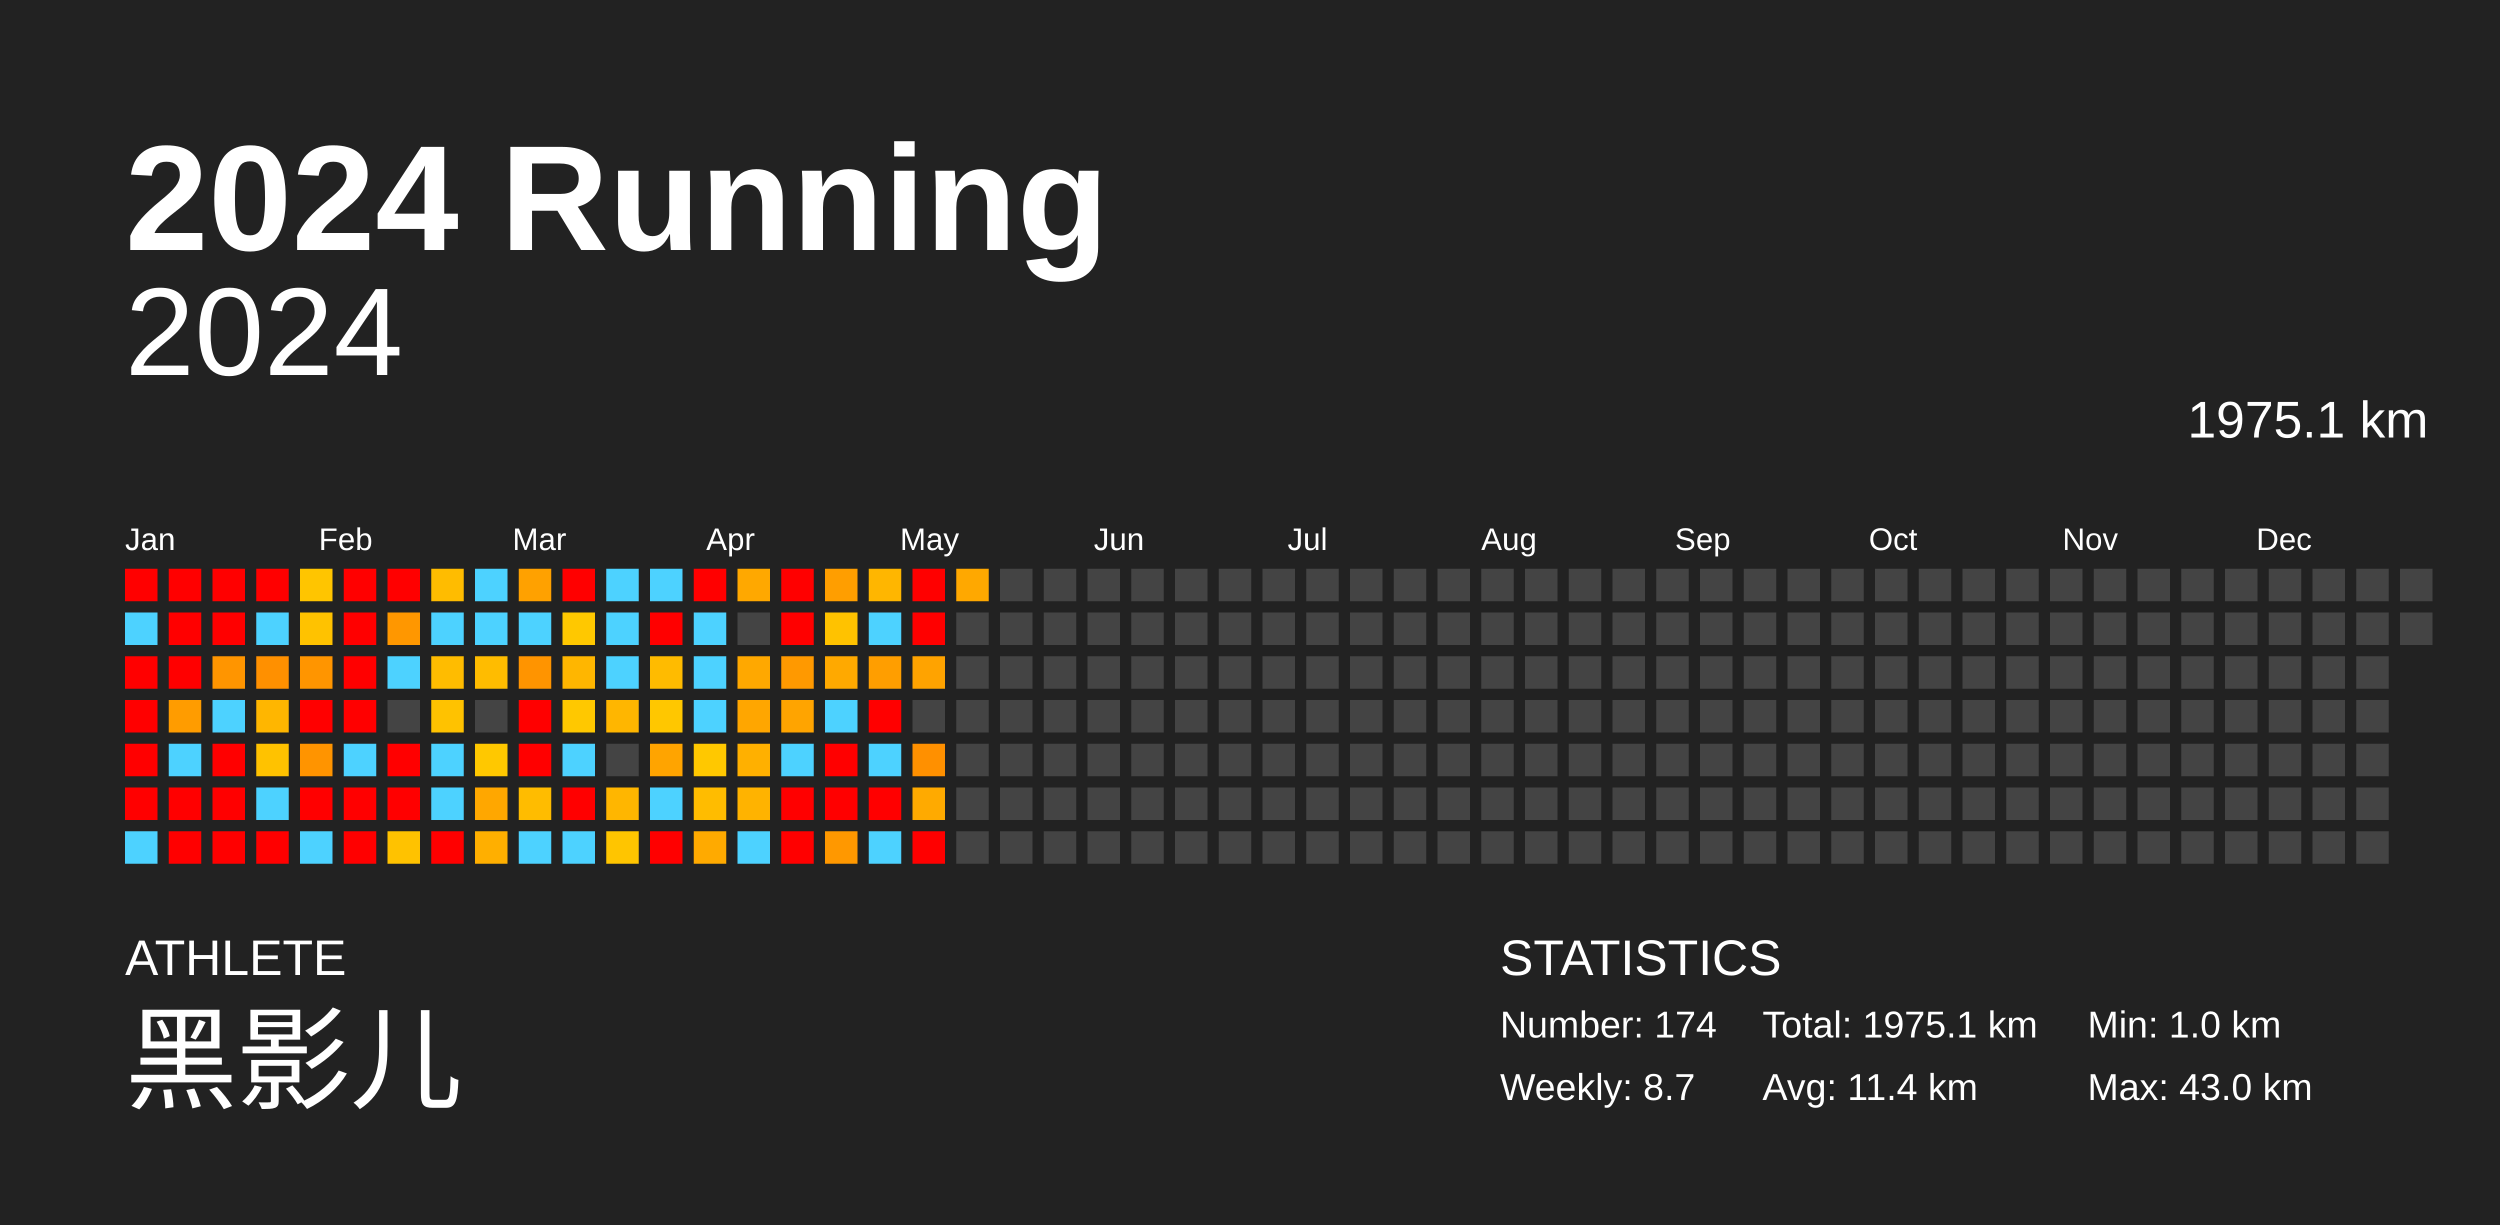
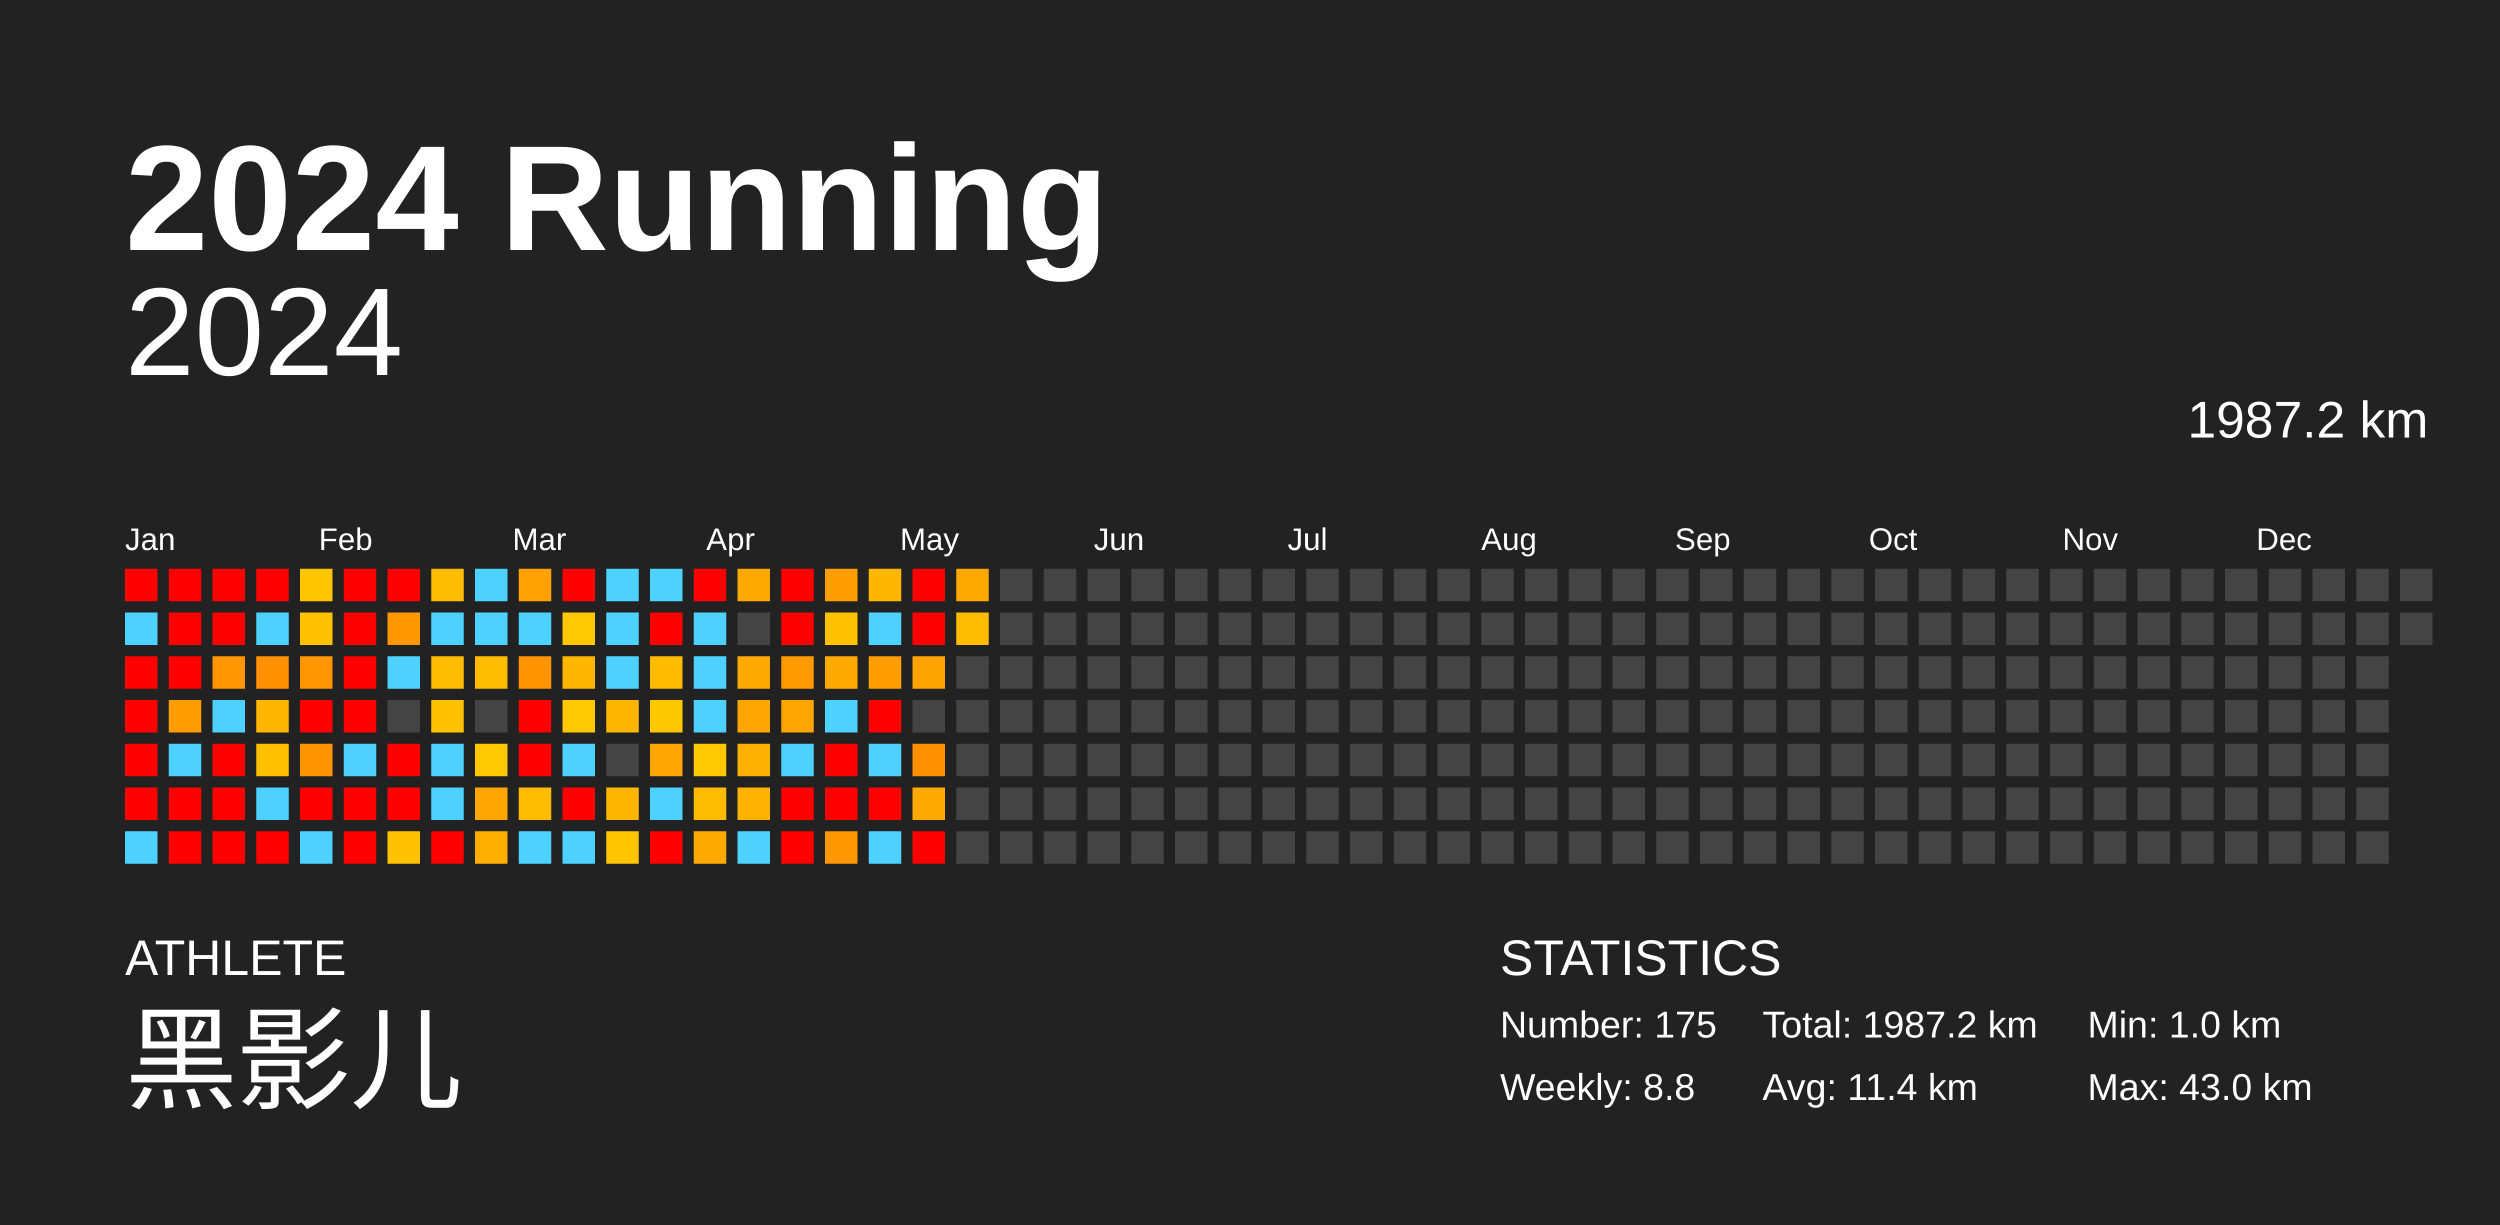
<svg xmlns="http://www.w3.org/2000/svg" baseProfile="full" height="98mm" version="1.1" viewBox="0,0,200,98" width="200mm">
  <defs />
  <rect fill="#222222" height="98" width="200" x="0" y="0" />
  <text fill="#FFFFFF" style="font-size:12px; font-family:Arial; font-weight:bold;" x="10" y="20">2024 Running</text>
  <text fill="#FFFFFF" style="font-size:4px; font-family:Arial" x="10" y="78">ATHLETE</text>
  <text fill="#FFFFFF" style="font-size:9px; font-family:Arial" x="10" y="88">黑影儿</text>
  <text fill="#FFFFFF" style="font-size:4px; font-family:Arial" x="120" y="78">STATISTICS</text>
-   <text fill="#FFFFFF" style="font-size:3px; font-family:Arial" x="120" y="83">Number: 174</text>
-   <text fill="#FFFFFF" style="font-size:3px; font-family:Arial" x="120" y="88">Weekly: 8.7</text>
-   <text fill="#FFFFFF" style="font-size:3px; font-family:Arial" x="141" y="83">Total: 1975.1 km</text>
+   <text fill="#FFFFFF" style="font-size:3px; font-family:Arial" x="120" y="83">Number: 175</text>
+   <text fill="#FFFFFF" style="font-size:3px; font-family:Arial" x="120" y="88">Weekly: 8.8</text>
+   <text fill="#FFFFFF" style="font-size:3px; font-family:Arial" x="141" y="83">Total: 1987.2 km</text>
  <text fill="#FFFFFF" style="font-size:3px; font-family:Arial" x="141" y="88">Avg: 11.4 km</text>
  <text fill="#FFFFFF" style="font-size:3px; font-family:Arial" x="167" y="83">Min: 1.0 km</text>
  <text fill="#FFFFFF" style="font-size:3px; font-family:Arial" x="167" y="88">Max: 43.0 km</text>
  <text alignment-baseline="hanging" fill="#FFFFFF" style="font-size:10.0px; font-family:Arial;" x="10" y="30">2024</text>
-   <text alignment-baseline="hanging" fill="#FFFFFF" style="font-size:4.125px; font-family:Arial;" x="175" y="35">1975.1 km</text>
+   <text alignment-baseline="hanging" fill="#FFFFFF" style="font-size:4.125px; font-family:Arial;" x="175" y="35">1987.2 km</text>
  <text fill="#FFFFFF" style="font-size:2.5px; font-family:Arial" x="10.0" y="44">Jan</text>
  <text fill="#FFFFFF" style="font-size:2.5px; font-family:Arial" x="25.5" y="44">Feb</text>
  <text fill="#FFFFFF" style="font-size:2.5px; font-family:Arial" x="41.0" y="44">Mar</text>
  <text fill="#FFFFFF" style="font-size:2.5px; font-family:Arial" x="56.5" y="44">Apr</text>
  <text fill="#FFFFFF" style="font-size:2.5px; font-family:Arial" x="72.0" y="44">May</text>
  <text fill="#FFFFFF" style="font-size:2.5px; font-family:Arial" x="87.5" y="44">Jun</text>
  <text fill="#FFFFFF" style="font-size:2.5px; font-family:Arial" x="103.0" y="44">Jul</text>
  <text fill="#FFFFFF" style="font-size:2.5px; font-family:Arial" x="118.5" y="44">Aug</text>
  <text fill="#FFFFFF" style="font-size:2.5px; font-family:Arial" x="134.0" y="44">Sep</text>
  <text fill="#FFFFFF" style="font-size:2.5px; font-family:Arial" x="149.5" y="44">Oct</text>
  <text fill="#FFFFFF" style="font-size:2.5px; font-family:Arial" x="165.0" y="44">Nov</text>
  <text fill="#FFFFFF" style="font-size:2.5px; font-family:Arial" x="180.5" y="44">Dec</text>
  <rect fill="red" height="2.6" width="2.6" x="10.0" y="45.5" />
  <rect fill="#4dd2ff" height="2.6" width="2.6" x="10.0" y="49.0" />
  <rect fill="red" height="2.6" width="2.6" x="10.0" y="52.5" />
  <rect fill="red" height="2.6" width="2.6" x="10.0" y="56.0" />
  <rect fill="red" height="2.6" width="2.6" x="10.0" y="59.5" />
  <rect fill="red" height="2.6" width="2.6" x="10.0" y="63.0" />
  <rect fill="#4dd2ff" height="2.6" width="2.6" x="10.0" y="66.5" />
  <rect fill="red" height="2.6" width="2.6" x="13.5" y="45.5" />
  <rect fill="red" height="2.6" width="2.6" x="13.5" y="49.0" />
  <rect fill="red" height="2.6" width="2.6" x="13.5" y="52.5" />
  <rect fill="#ff9c00" height="2.6" width="2.6" x="13.5" y="56.0" />
  <rect fill="#4dd2ff" height="2.6" width="2.6" x="13.5" y="59.5" />
  <rect fill="red" height="2.6" width="2.6" x="13.5" y="63.0" />
  <rect fill="red" height="2.6" width="2.6" x="13.5" y="66.5" />
  <rect fill="red" height="2.6" width="2.6" x="17.0" y="45.5" />
  <rect fill="red" height="2.6" width="2.6" x="17.0" y="49.0" />
  <rect fill="#ff9500" height="2.6" width="2.6" x="17.0" y="52.5" />
  <rect fill="#4dd2ff" height="2.6" width="2.6" x="17.0" y="56.0" />
  <rect fill="red" height="2.6" width="2.6" x="17.0" y="59.5" />
  <rect fill="red" height="2.6" width="2.6" x="17.0" y="63.0" />
  <rect fill="red" height="2.6" width="2.6" x="17.0" y="66.5" />
  <rect fill="red" height="2.6" width="2.6" x="20.5" y="45.5" />
  <rect fill="#4dd2ff" height="2.6" width="2.6" x="20.5" y="49.0" />
  <rect fill="#ff9000" height="2.6" width="2.6" x="20.5" y="52.5" />
  <rect fill="#ffb600" height="2.6" width="2.6" x="20.5" y="56.0" />
  <rect fill="#ffc200" height="2.6" width="2.6" x="20.5" y="59.5" />
  <rect fill="#4dd2ff" height="2.6" width="2.6" x="20.5" y="63.0" />
  <rect fill="red" height="2.6" width="2.6" x="20.5" y="66.5" />
  <rect fill="#ffc500" height="2.6" width="2.6" x="24.0" y="45.5" />
  <rect fill="#ffc200" height="2.6" width="2.6" x="24.0" y="49.0" />
  <rect fill="#ff9500" height="2.6" width="2.6" x="24.0" y="52.5" />
  <rect fill="red" height="2.6" width="2.6" x="24.0" y="56.0" />
  <rect fill="#ff9400" height="2.6" width="2.6" x="24.0" y="59.5" />
  <rect fill="red" height="2.6" width="2.6" x="24.0" y="63.0" />
  <rect fill="#4dd2ff" height="2.6" width="2.6" x="24.0" y="66.5" />
  <rect fill="red" height="2.6" width="2.6" x="27.5" y="45.5" />
  <rect fill="red" height="2.6" width="2.6" x="27.5" y="49.0" />
  <rect fill="red" height="2.6" width="2.6" x="27.5" y="52.5" />
  <rect fill="red" height="2.6" width="2.6" x="27.5" y="56.0" />
  <rect fill="#4dd2ff" height="2.6" width="2.6" x="27.5" y="59.5" />
  <rect fill="red" height="2.6" width="2.6" x="27.5" y="63.0" />
  <rect fill="red" height="2.6" width="2.6" x="27.5" y="66.5" />
  <rect fill="red" height="2.6" width="2.6" x="31.0" y="45.5" />
  <rect fill="#ff9700" height="2.6" width="2.6" x="31.0" y="49.0" />
  <rect fill="#4dd2ff" height="2.6" width="2.6" x="31.0" y="52.5" />
  <rect fill="#444444" height="2.6" width="2.6" x="31.0" y="56.0" />
  <rect fill="red" height="2.6" width="2.6" x="31.0" y="59.5" />
  <rect fill="red" height="2.6" width="2.6" x="31.0" y="63.0" />
  <rect fill="#ffc200" height="2.6" width="2.6" x="31.0" y="66.5" />
  <rect fill="#ffbc00" height="2.6" width="2.6" x="34.5" y="45.5" />
  <rect fill="#4dd2ff" height="2.6" width="2.6" x="34.5" y="49.0" />
  <rect fill="#ffbc00" height="2.6" width="2.6" x="34.5" y="52.5" />
  <rect fill="#ffc200" height="2.6" width="2.6" x="34.5" y="56.0" />
  <rect fill="#4dd2ff" height="2.6" width="2.6" x="34.5" y="59.5" />
  <rect fill="#4dd2ff" height="2.6" width="2.6" x="34.5" y="63.0" />
  <rect fill="red" height="2.6" width="2.6" x="34.5" y="66.5" />
  <rect fill="#4dd2ff" height="2.6" width="2.6" x="38.0" y="45.5" />
  <rect fill="#4dd2ff" height="2.6" width="2.6" x="38.0" y="49.0" />
  <rect fill="#ffbc00" height="2.6" width="2.6" x="38.0" y="52.5" />
  <rect fill="#444444" height="2.6" width="2.6" x="38.0" y="56.0" />
  <rect fill="#ffc800" height="2.6" width="2.6" x="38.0" y="59.5" />
  <rect fill="#ffa700" height="2.6" width="2.6" x="38.0" y="63.0" />
  <rect fill="#ffaf00" height="2.6" width="2.6" x="38.0" y="66.5" />
  <rect fill="#ffa100" height="2.6" width="2.6" x="41.5" y="45.5" />
  <rect fill="#4dd2ff" height="2.6" width="2.6" x="41.5" y="49.0" />
  <rect fill="#ff9400" height="2.6" width="2.6" x="41.5" y="52.5" />
  <rect fill="red" height="2.6" width="2.6" x="41.5" y="56.0" />
  <rect fill="red" height="2.6" width="2.6" x="41.5" y="59.5" />
  <rect fill="#ffbc00" height="2.6" width="2.6" x="41.5" y="63.0" />
  <rect fill="#4dd2ff" height="2.6" width="2.6" x="41.5" y="66.5" />
  <rect fill="red" height="2.6" width="2.6" x="45.0" y="45.5" />
  <rect fill="#ffc800" height="2.6" width="2.6" x="45.0" y="49.0" />
  <rect fill="#ffb600" height="2.6" width="2.6" x="45.0" y="52.5" />
  <rect fill="#ffc800" height="2.6" width="2.6" x="45.0" y="56.0" />
  <rect fill="#4dd2ff" height="2.6" width="2.6" x="45.0" y="59.5" />
  <rect fill="red" height="2.6" width="2.6" x="45.0" y="63.0" />
  <rect fill="#4dd2ff" height="2.6" width="2.6" x="45.0" y="66.5" />
  <rect fill="#4dd2ff" height="2.6" width="2.6" x="48.5" y="45.5" />
  <rect fill="#4dd2ff" height="2.6" width="2.6" x="48.5" y="49.0" />
  <rect fill="#4dd2ff" height="2.6" width="2.6" x="48.5" y="52.5" />
  <rect fill="#ffb600" height="2.6" width="2.6" x="48.5" y="56.0" />
  <rect fill="#444444" height="2.6" width="2.6" x="48.5" y="59.5" />
  <rect fill="#ffb600" height="2.6" width="2.6" x="48.5" y="63.0" />
  <rect fill="#ffc500" height="2.6" width="2.6" x="48.5" y="66.5" />
  <rect fill="#4dd2ff" height="2.6" width="2.6" x="52.0" y="45.5" />
  <rect fill="red" height="2.6" width="2.6" x="52.0" y="49.0" />
  <rect fill="#ffbb00" height="2.6" width="2.6" x="52.0" y="52.5" />
  <rect fill="#ffc700" height="2.6" width="2.6" x="52.0" y="56.0" />
  <rect fill="#ffa400" height="2.6" width="2.6" x="52.0" y="59.5" />
  <rect fill="#4dd2ff" height="2.6" width="2.6" x="52.0" y="63.0" />
  <rect fill="red" height="2.6" width="2.6" x="52.0" y="66.5" />
  <rect fill="red" height="2.6" width="2.6" x="55.5" y="45.5" />
  <rect fill="#4dd2ff" height="2.6" width="2.6" x="55.5" y="49.0" />
  <rect fill="#4dd2ff" height="2.6" width="2.6" x="55.5" y="52.5" />
  <rect fill="#4dd2ff" height="2.6" width="2.6" x="55.5" y="56.0" />
  <rect fill="#ffc800" height="2.6" width="2.6" x="55.5" y="59.5" />
  <rect fill="#ffbc00" height="2.6" width="2.6" x="55.5" y="63.0" />
  <rect fill="#ffaa00" height="2.6" width="2.6" x="55.5" y="66.5" />
  <rect fill="#ffa800" height="2.6" width="2.6" x="59.0" y="45.5" />
  <rect fill="#444444" height="2.6" width="2.6" x="59.0" y="49.0" />
  <rect fill="#ffa800" height="2.6" width="2.6" x="59.0" y="52.5" />
  <rect fill="#ffa600" height="2.6" width="2.6" x="59.0" y="56.0" />
  <rect fill="#ffb000" height="2.6" width="2.6" x="59.0" y="59.5" />
  <rect fill="#ffb300" height="2.6" width="2.6" x="59.0" y="63.0" />
  <rect fill="#4dd2ff" height="2.6" width="2.6" x="59.0" y="66.5" />
  <rect fill="red" height="2.6" width="2.6" x="62.5" y="45.5" />
  <rect fill="red" height="2.6" width="2.6" x="62.5" y="49.0" />
  <rect fill="#ff9900" height="2.6" width="2.6" x="62.5" y="52.5" />
  <rect fill="#ffa400" height="2.6" width="2.6" x="62.5" y="56.0" />
  <rect fill="#4dd2ff" height="2.6" width="2.6" x="62.5" y="59.5" />
  <rect fill="red" height="2.6" width="2.6" x="62.5" y="63.0" />
  <rect fill="red" height="2.6" width="2.6" x="62.5" y="66.5" />
  <rect fill="#ff9e00" height="2.6" width="2.6" x="66.0" y="45.5" />
  <rect fill="#ffc200" height="2.6" width="2.6" x="66.0" y="49.0" />
  <rect fill="#ffa900" height="2.6" width="2.6" x="66.0" y="52.5" />
  <rect fill="#4dd2ff" height="2.6" width="2.6" x="66.0" y="56.0" />
  <rect fill="red" height="2.6" width="2.6" x="66.0" y="59.5" />
  <rect fill="red" height="2.6" width="2.6" x="66.0" y="63.0" />
  <rect fill="#ff9800" height="2.6" width="2.6" x="66.0" y="66.5" />
  <rect fill="#ffb600" height="2.6" width="2.6" x="69.5" y="45.5" />
  <rect fill="#4dd2ff" height="2.6" width="2.6" x="69.5" y="49.0" />
  <rect fill="#ff9e00" height="2.6" width="2.6" x="69.5" y="52.5" />
  <rect fill="red" height="2.6" width="2.6" x="69.5" y="56.0" />
  <rect fill="#4dd2ff" height="2.6" width="2.6" x="69.5" y="59.5" />
  <rect fill="red" height="2.6" width="2.6" x="69.5" y="63.0" />
  <rect fill="#4dd2ff" height="2.6" width="2.6" x="69.5" y="66.5" />
  <rect fill="red" height="2.6" width="2.6" x="73.0" y="45.5" />
  <rect fill="red" height="2.6" width="2.6" x="73.0" y="49.0" />
  <rect fill="#ffa300" height="2.6" width="2.6" x="73.0" y="52.5" />
  <rect fill="#444444" height="2.6" width="2.6" x="73.0" y="56.0" />
  <rect fill="#ff9000" height="2.6" width="2.6" x="73.0" y="59.5" />
  <rect fill="#ffaa00" height="2.6" width="2.6" x="73.0" y="63.0" />
  <rect fill="red" height="2.6" width="2.6" x="73.0" y="66.5" />
  <rect fill="#ffa800" height="2.6" width="2.6" x="76.5" y="45.5" />
-   <rect fill="#444444" height="2.6" width="2.6" x="76.5" y="49.0" />
+   <rect fill="#ffbc00" height="2.6" width="2.6" x="76.5" y="49.0" />
  <rect fill="#444444" height="2.6" width="2.6" x="76.5" y="52.5" />
  <rect fill="#444444" height="2.6" width="2.6" x="76.5" y="56.0" />
  <rect fill="#444444" height="2.6" width="2.6" x="76.5" y="59.5" />
  <rect fill="#444444" height="2.6" width="2.6" x="76.5" y="63.0" />
  <rect fill="#444444" height="2.6" width="2.6" x="76.5" y="66.5" />
  <rect fill="#444444" height="2.6" width="2.6" x="80.0" y="45.5" />
  <rect fill="#444444" height="2.6" width="2.6" x="80.0" y="49.0" />
  <rect fill="#444444" height="2.6" width="2.6" x="80.0" y="52.5" />
  <rect fill="#444444" height="2.6" width="2.6" x="80.0" y="56.0" />
  <rect fill="#444444" height="2.6" width="2.6" x="80.0" y="59.5" />
  <rect fill="#444444" height="2.6" width="2.6" x="80.0" y="63.0" />
  <rect fill="#444444" height="2.6" width="2.6" x="80.0" y="66.5" />
  <rect fill="#444444" height="2.6" width="2.6" x="83.5" y="45.5" />
  <rect fill="#444444" height="2.6" width="2.6" x="83.5" y="49.0" />
  <rect fill="#444444" height="2.6" width="2.6" x="83.5" y="52.5" />
  <rect fill="#444444" height="2.6" width="2.6" x="83.5" y="56.0" />
  <rect fill="#444444" height="2.6" width="2.6" x="83.5" y="59.5" />
  <rect fill="#444444" height="2.6" width="2.6" x="83.5" y="63.0" />
  <rect fill="#444444" height="2.6" width="2.6" x="83.5" y="66.5" />
  <rect fill="#444444" height="2.6" width="2.6" x="87.0" y="45.5" />
  <rect fill="#444444" height="2.6" width="2.6" x="87.0" y="49.0" />
  <rect fill="#444444" height="2.6" width="2.6" x="87.0" y="52.5" />
  <rect fill="#444444" height="2.6" width="2.6" x="87.0" y="56.0" />
  <rect fill="#444444" height="2.6" width="2.6" x="87.0" y="59.5" />
  <rect fill="#444444" height="2.6" width="2.6" x="87.0" y="63.0" />
  <rect fill="#444444" height="2.6" width="2.6" x="87.0" y="66.5" />
  <rect fill="#444444" height="2.6" width="2.6" x="90.5" y="45.5" />
  <rect fill="#444444" height="2.6" width="2.6" x="90.5" y="49.0" />
  <rect fill="#444444" height="2.6" width="2.6" x="90.5" y="52.5" />
  <rect fill="#444444" height="2.6" width="2.6" x="90.5" y="56.0" />
  <rect fill="#444444" height="2.6" width="2.6" x="90.5" y="59.5" />
  <rect fill="#444444" height="2.6" width="2.6" x="90.5" y="63.0" />
  <rect fill="#444444" height="2.6" width="2.6" x="90.5" y="66.5" />
  <rect fill="#444444" height="2.6" width="2.6" x="94.0" y="45.5" />
  <rect fill="#444444" height="2.6" width="2.6" x="94.0" y="49.0" />
  <rect fill="#444444" height="2.6" width="2.6" x="94.0" y="52.5" />
  <rect fill="#444444" height="2.6" width="2.6" x="94.0" y="56.0" />
  <rect fill="#444444" height="2.6" width="2.6" x="94.0" y="59.5" />
  <rect fill="#444444" height="2.6" width="2.6" x="94.0" y="63.0" />
  <rect fill="#444444" height="2.6" width="2.6" x="94.0" y="66.5" />
  <rect fill="#444444" height="2.6" width="2.6" x="97.5" y="45.5" />
  <rect fill="#444444" height="2.6" width="2.6" x="97.5" y="49.0" />
  <rect fill="#444444" height="2.6" width="2.6" x="97.5" y="52.5" />
  <rect fill="#444444" height="2.6" width="2.6" x="97.5" y="56.0" />
  <rect fill="#444444" height="2.6" width="2.6" x="97.5" y="59.5" />
  <rect fill="#444444" height="2.6" width="2.6" x="97.5" y="63.0" />
  <rect fill="#444444" height="2.6" width="2.6" x="97.5" y="66.5" />
  <rect fill="#444444" height="2.6" width="2.6" x="101.0" y="45.5" />
  <rect fill="#444444" height="2.6" width="2.6" x="101.0" y="49.0" />
  <rect fill="#444444" height="2.6" width="2.6" x="101.0" y="52.5" />
  <rect fill="#444444" height="2.6" width="2.6" x="101.0" y="56.0" />
  <rect fill="#444444" height="2.6" width="2.6" x="101.0" y="59.5" />
  <rect fill="#444444" height="2.6" width="2.6" x="101.0" y="63.0" />
  <rect fill="#444444" height="2.6" width="2.6" x="101.0" y="66.5" />
  <rect fill="#444444" height="2.6" width="2.6" x="104.5" y="45.5" />
  <rect fill="#444444" height="2.6" width="2.6" x="104.5" y="49.0" />
  <rect fill="#444444" height="2.6" width="2.6" x="104.5" y="52.5" />
  <rect fill="#444444" height="2.6" width="2.6" x="104.5" y="56.0" />
  <rect fill="#444444" height="2.6" width="2.6" x="104.5" y="59.5" />
  <rect fill="#444444" height="2.6" width="2.6" x="104.5" y="63.0" />
  <rect fill="#444444" height="2.6" width="2.6" x="104.5" y="66.5" />
  <rect fill="#444444" height="2.6" width="2.6" x="108.0" y="45.5" />
  <rect fill="#444444" height="2.6" width="2.6" x="108.0" y="49.0" />
  <rect fill="#444444" height="2.6" width="2.6" x="108.0" y="52.5" />
  <rect fill="#444444" height="2.6" width="2.6" x="108.0" y="56.0" />
  <rect fill="#444444" height="2.6" width="2.6" x="108.0" y="59.5" />
  <rect fill="#444444" height="2.6" width="2.6" x="108.0" y="63.0" />
  <rect fill="#444444" height="2.6" width="2.6" x="108.0" y="66.5" />
  <rect fill="#444444" height="2.6" width="2.6" x="111.5" y="45.5" />
  <rect fill="#444444" height="2.6" width="2.6" x="111.5" y="49.0" />
  <rect fill="#444444" height="2.6" width="2.6" x="111.5" y="52.5" />
  <rect fill="#444444" height="2.6" width="2.6" x="111.5" y="56.0" />
  <rect fill="#444444" height="2.6" width="2.6" x="111.5" y="59.5" />
  <rect fill="#444444" height="2.6" width="2.6" x="111.5" y="63.0" />
  <rect fill="#444444" height="2.6" width="2.6" x="111.5" y="66.5" />
  <rect fill="#444444" height="2.6" width="2.6" x="115.0" y="45.5" />
  <rect fill="#444444" height="2.6" width="2.6" x="115.0" y="49.0" />
  <rect fill="#444444" height="2.6" width="2.6" x="115.0" y="52.5" />
  <rect fill="#444444" height="2.6" width="2.6" x="115.0" y="56.0" />
  <rect fill="#444444" height="2.6" width="2.6" x="115.0" y="59.5" />
  <rect fill="#444444" height="2.6" width="2.6" x="115.0" y="63.0" />
  <rect fill="#444444" height="2.6" width="2.6" x="115.0" y="66.5" />
  <rect fill="#444444" height="2.6" width="2.6" x="118.5" y="45.5" />
  <rect fill="#444444" height="2.6" width="2.6" x="118.5" y="49.0" />
  <rect fill="#444444" height="2.6" width="2.6" x="118.5" y="52.5" />
  <rect fill="#444444" height="2.6" width="2.6" x="118.5" y="56.0" />
  <rect fill="#444444" height="2.6" width="2.6" x="118.5" y="59.5" />
  <rect fill="#444444" height="2.6" width="2.6" x="118.5" y="63.0" />
  <rect fill="#444444" height="2.6" width="2.6" x="118.5" y="66.5" />
  <rect fill="#444444" height="2.6" width="2.6" x="122.0" y="45.5" />
  <rect fill="#444444" height="2.6" width="2.6" x="122.0" y="49.0" />
  <rect fill="#444444" height="2.6" width="2.6" x="122.0" y="52.5" />
  <rect fill="#444444" height="2.6" width="2.6" x="122.0" y="56.0" />
  <rect fill="#444444" height="2.6" width="2.6" x="122.0" y="59.5" />
  <rect fill="#444444" height="2.6" width="2.6" x="122.0" y="63.0" />
  <rect fill="#444444" height="2.6" width="2.6" x="122.0" y="66.5" />
  <rect fill="#444444" height="2.6" width="2.6" x="125.5" y="45.5" />
  <rect fill="#444444" height="2.6" width="2.6" x="125.5" y="49.0" />
  <rect fill="#444444" height="2.6" width="2.6" x="125.5" y="52.5" />
  <rect fill="#444444" height="2.6" width="2.6" x="125.5" y="56.0" />
  <rect fill="#444444" height="2.6" width="2.6" x="125.5" y="59.5" />
  <rect fill="#444444" height="2.6" width="2.6" x="125.5" y="63.0" />
  <rect fill="#444444" height="2.6" width="2.6" x="125.5" y="66.5" />
  <rect fill="#444444" height="2.6" width="2.6" x="129.0" y="45.5" />
  <rect fill="#444444" height="2.6" width="2.6" x="129.0" y="49.0" />
  <rect fill="#444444" height="2.6" width="2.6" x="129.0" y="52.5" />
  <rect fill="#444444" height="2.6" width="2.6" x="129.0" y="56.0" />
  <rect fill="#444444" height="2.6" width="2.6" x="129.0" y="59.5" />
  <rect fill="#444444" height="2.6" width="2.6" x="129.0" y="63.0" />
  <rect fill="#444444" height="2.6" width="2.6" x="129.0" y="66.5" />
  <rect fill="#444444" height="2.6" width="2.6" x="132.5" y="45.5" />
  <rect fill="#444444" height="2.6" width="2.6" x="132.5" y="49.0" />
  <rect fill="#444444" height="2.6" width="2.6" x="132.5" y="52.5" />
  <rect fill="#444444" height="2.6" width="2.6" x="132.5" y="56.0" />
  <rect fill="#444444" height="2.6" width="2.6" x="132.5" y="59.5" />
  <rect fill="#444444" height="2.6" width="2.6" x="132.5" y="63.0" />
  <rect fill="#444444" height="2.6" width="2.6" x="132.5" y="66.5" />
  <rect fill="#444444" height="2.6" width="2.6" x="136.0" y="45.5" />
  <rect fill="#444444" height="2.6" width="2.6" x="136.0" y="49.0" />
  <rect fill="#444444" height="2.6" width="2.6" x="136.0" y="52.5" />
  <rect fill="#444444" height="2.6" width="2.6" x="136.0" y="56.0" />
  <rect fill="#444444" height="2.6" width="2.6" x="136.0" y="59.5" />
  <rect fill="#444444" height="2.6" width="2.6" x="136.0" y="63.0" />
  <rect fill="#444444" height="2.6" width="2.6" x="136.0" y="66.5" />
  <rect fill="#444444" height="2.6" width="2.6" x="139.5" y="45.5" />
  <rect fill="#444444" height="2.6" width="2.6" x="139.5" y="49.0" />
  <rect fill="#444444" height="2.6" width="2.6" x="139.5" y="52.5" />
  <rect fill="#444444" height="2.6" width="2.6" x="139.5" y="56.0" />
  <rect fill="#444444" height="2.6" width="2.6" x="139.5" y="59.5" />
  <rect fill="#444444" height="2.6" width="2.6" x="139.5" y="63.0" />
  <rect fill="#444444" height="2.6" width="2.6" x="139.5" y="66.5" />
  <rect fill="#444444" height="2.6" width="2.6" x="143.0" y="45.5" />
  <rect fill="#444444" height="2.6" width="2.6" x="143.0" y="49.0" />
  <rect fill="#444444" height="2.6" width="2.6" x="143.0" y="52.5" />
  <rect fill="#444444" height="2.6" width="2.6" x="143.0" y="56.0" />
  <rect fill="#444444" height="2.6" width="2.6" x="143.0" y="59.5" />
  <rect fill="#444444" height="2.6" width="2.6" x="143.0" y="63.0" />
  <rect fill="#444444" height="2.6" width="2.6" x="143.0" y="66.5" />
  <rect fill="#444444" height="2.6" width="2.6" x="146.5" y="45.5" />
  <rect fill="#444444" height="2.6" width="2.6" x="146.5" y="49.0" />
  <rect fill="#444444" height="2.6" width="2.6" x="146.5" y="52.5" />
  <rect fill="#444444" height="2.6" width="2.6" x="146.5" y="56.0" />
  <rect fill="#444444" height="2.6" width="2.6" x="146.5" y="59.5" />
  <rect fill="#444444" height="2.6" width="2.6" x="146.5" y="63.0" />
  <rect fill="#444444" height="2.6" width="2.6" x="146.5" y="66.5" />
  <rect fill="#444444" height="2.6" width="2.6" x="150.0" y="45.5" />
  <rect fill="#444444" height="2.6" width="2.6" x="150.0" y="49.0" />
  <rect fill="#444444" height="2.6" width="2.6" x="150.0" y="52.5" />
  <rect fill="#444444" height="2.6" width="2.6" x="150.0" y="56.0" />
  <rect fill="#444444" height="2.6" width="2.6" x="150.0" y="59.5" />
  <rect fill="#444444" height="2.6" width="2.6" x="150.0" y="63.0" />
  <rect fill="#444444" height="2.6" width="2.6" x="150.0" y="66.5" />
  <rect fill="#444444" height="2.6" width="2.6" x="153.5" y="45.5" />
  <rect fill="#444444" height="2.6" width="2.6" x="153.5" y="49.0" />
  <rect fill="#444444" height="2.6" width="2.6" x="153.5" y="52.5" />
  <rect fill="#444444" height="2.6" width="2.6" x="153.5" y="56.0" />
  <rect fill="#444444" height="2.6" width="2.6" x="153.5" y="59.5" />
  <rect fill="#444444" height="2.6" width="2.6" x="153.5" y="63.0" />
  <rect fill="#444444" height="2.6" width="2.6" x="153.5" y="66.5" />
  <rect fill="#444444" height="2.6" width="2.6" x="157.0" y="45.5" />
  <rect fill="#444444" height="2.6" width="2.6" x="157.0" y="49.0" />
  <rect fill="#444444" height="2.6" width="2.6" x="157.0" y="52.5" />
  <rect fill="#444444" height="2.6" width="2.6" x="157.0" y="56.0" />
  <rect fill="#444444" height="2.6" width="2.6" x="157.0" y="59.5" />
  <rect fill="#444444" height="2.6" width="2.6" x="157.0" y="63.0" />
  <rect fill="#444444" height="2.6" width="2.6" x="157.0" y="66.5" />
  <rect fill="#444444" height="2.6" width="2.6" x="160.5" y="45.5" />
  <rect fill="#444444" height="2.6" width="2.6" x="160.5" y="49.0" />
  <rect fill="#444444" height="2.6" width="2.6" x="160.5" y="52.5" />
  <rect fill="#444444" height="2.6" width="2.6" x="160.5" y="56.0" />
  <rect fill="#444444" height="2.6" width="2.6" x="160.5" y="59.5" />
  <rect fill="#444444" height="2.6" width="2.6" x="160.5" y="63.0" />
  <rect fill="#444444" height="2.6" width="2.6" x="160.5" y="66.5" />
  <rect fill="#444444" height="2.6" width="2.6" x="164.0" y="45.5" />
  <rect fill="#444444" height="2.6" width="2.6" x="164.0" y="49.0" />
  <rect fill="#444444" height="2.6" width="2.6" x="164.0" y="52.5" />
  <rect fill="#444444" height="2.6" width="2.6" x="164.0" y="56.0" />
  <rect fill="#444444" height="2.6" width="2.6" x="164.0" y="59.5" />
  <rect fill="#444444" height="2.6" width="2.6" x="164.0" y="63.0" />
  <rect fill="#444444" height="2.6" width="2.6" x="164.0" y="66.5" />
  <rect fill="#444444" height="2.6" width="2.6" x="167.5" y="45.5" />
  <rect fill="#444444" height="2.6" width="2.6" x="167.5" y="49.0" />
  <rect fill="#444444" height="2.6" width="2.6" x="167.5" y="52.5" />
  <rect fill="#444444" height="2.6" width="2.6" x="167.5" y="56.0" />
  <rect fill="#444444" height="2.6" width="2.6" x="167.5" y="59.5" />
  <rect fill="#444444" height="2.6" width="2.6" x="167.5" y="63.0" />
  <rect fill="#444444" height="2.6" width="2.6" x="167.5" y="66.5" />
  <rect fill="#444444" height="2.6" width="2.6" x="171.0" y="45.5" />
  <rect fill="#444444" height="2.6" width="2.6" x="171.0" y="49.0" />
  <rect fill="#444444" height="2.6" width="2.6" x="171.0" y="52.5" />
  <rect fill="#444444" height="2.6" width="2.6" x="171.0" y="56.0" />
  <rect fill="#444444" height="2.6" width="2.6" x="171.0" y="59.5" />
  <rect fill="#444444" height="2.6" width="2.6" x="171.0" y="63.0" />
  <rect fill="#444444" height="2.6" width="2.6" x="171.0" y="66.5" />
  <rect fill="#444444" height="2.6" width="2.6" x="174.5" y="45.5" />
  <rect fill="#444444" height="2.6" width="2.6" x="174.5" y="49.0" />
  <rect fill="#444444" height="2.6" width="2.6" x="174.5" y="52.5" />
  <rect fill="#444444" height="2.6" width="2.6" x="174.5" y="56.0" />
  <rect fill="#444444" height="2.6" width="2.6" x="174.5" y="59.5" />
  <rect fill="#444444" height="2.6" width="2.6" x="174.5" y="63.0" />
  <rect fill="#444444" height="2.6" width="2.6" x="174.5" y="66.5" />
  <rect fill="#444444" height="2.6" width="2.6" x="178.0" y="45.5" />
  <rect fill="#444444" height="2.6" width="2.6" x="178.0" y="49.0" />
  <rect fill="#444444" height="2.6" width="2.6" x="178.0" y="52.5" />
  <rect fill="#444444" height="2.6" width="2.6" x="178.0" y="56.0" />
  <rect fill="#444444" height="2.6" width="2.6" x="178.0" y="59.5" />
  <rect fill="#444444" height="2.6" width="2.6" x="178.0" y="63.0" />
  <rect fill="#444444" height="2.6" width="2.6" x="178.0" y="66.5" />
  <rect fill="#444444" height="2.6" width="2.6" x="181.5" y="45.5" />
  <rect fill="#444444" height="2.6" width="2.6" x="181.5" y="49.0" />
  <rect fill="#444444" height="2.6" width="2.6" x="181.5" y="52.5" />
  <rect fill="#444444" height="2.6" width="2.6" x="181.5" y="56.0" />
  <rect fill="#444444" height="2.6" width="2.6" x="181.5" y="59.5" />
  <rect fill="#444444" height="2.6" width="2.6" x="181.5" y="63.0" />
  <rect fill="#444444" height="2.6" width="2.6" x="181.5" y="66.5" />
  <rect fill="#444444" height="2.6" width="2.6" x="185.0" y="45.5" />
  <rect fill="#444444" height="2.6" width="2.6" x="185.0" y="49.0" />
  <rect fill="#444444" height="2.6" width="2.6" x="185.0" y="52.5" />
  <rect fill="#444444" height="2.6" width="2.6" x="185.0" y="56.0" />
  <rect fill="#444444" height="2.6" width="2.6" x="185.0" y="59.5" />
  <rect fill="#444444" height="2.6" width="2.6" x="185.0" y="63.0" />
  <rect fill="#444444" height="2.6" width="2.6" x="185.0" y="66.5" />
  <rect fill="#444444" height="2.6" width="2.6" x="188.5" y="45.5" />
  <rect fill="#444444" height="2.6" width="2.6" x="188.5" y="49.0" />
  <rect fill="#444444" height="2.6" width="2.6" x="188.5" y="52.5" />
  <rect fill="#444444" height="2.6" width="2.6" x="188.5" y="56.0" />
  <rect fill="#444444" height="2.6" width="2.6" x="188.5" y="59.5" />
  <rect fill="#444444" height="2.6" width="2.6" x="188.5" y="63.0" />
  <rect fill="#444444" height="2.6" width="2.6" x="188.5" y="66.5" />
  <rect fill="#444444" height="2.6" width="2.6" x="192.0" y="45.5" />
  <rect fill="#444444" height="2.6" width="2.6" x="192.0" y="49.0" />
</svg>
